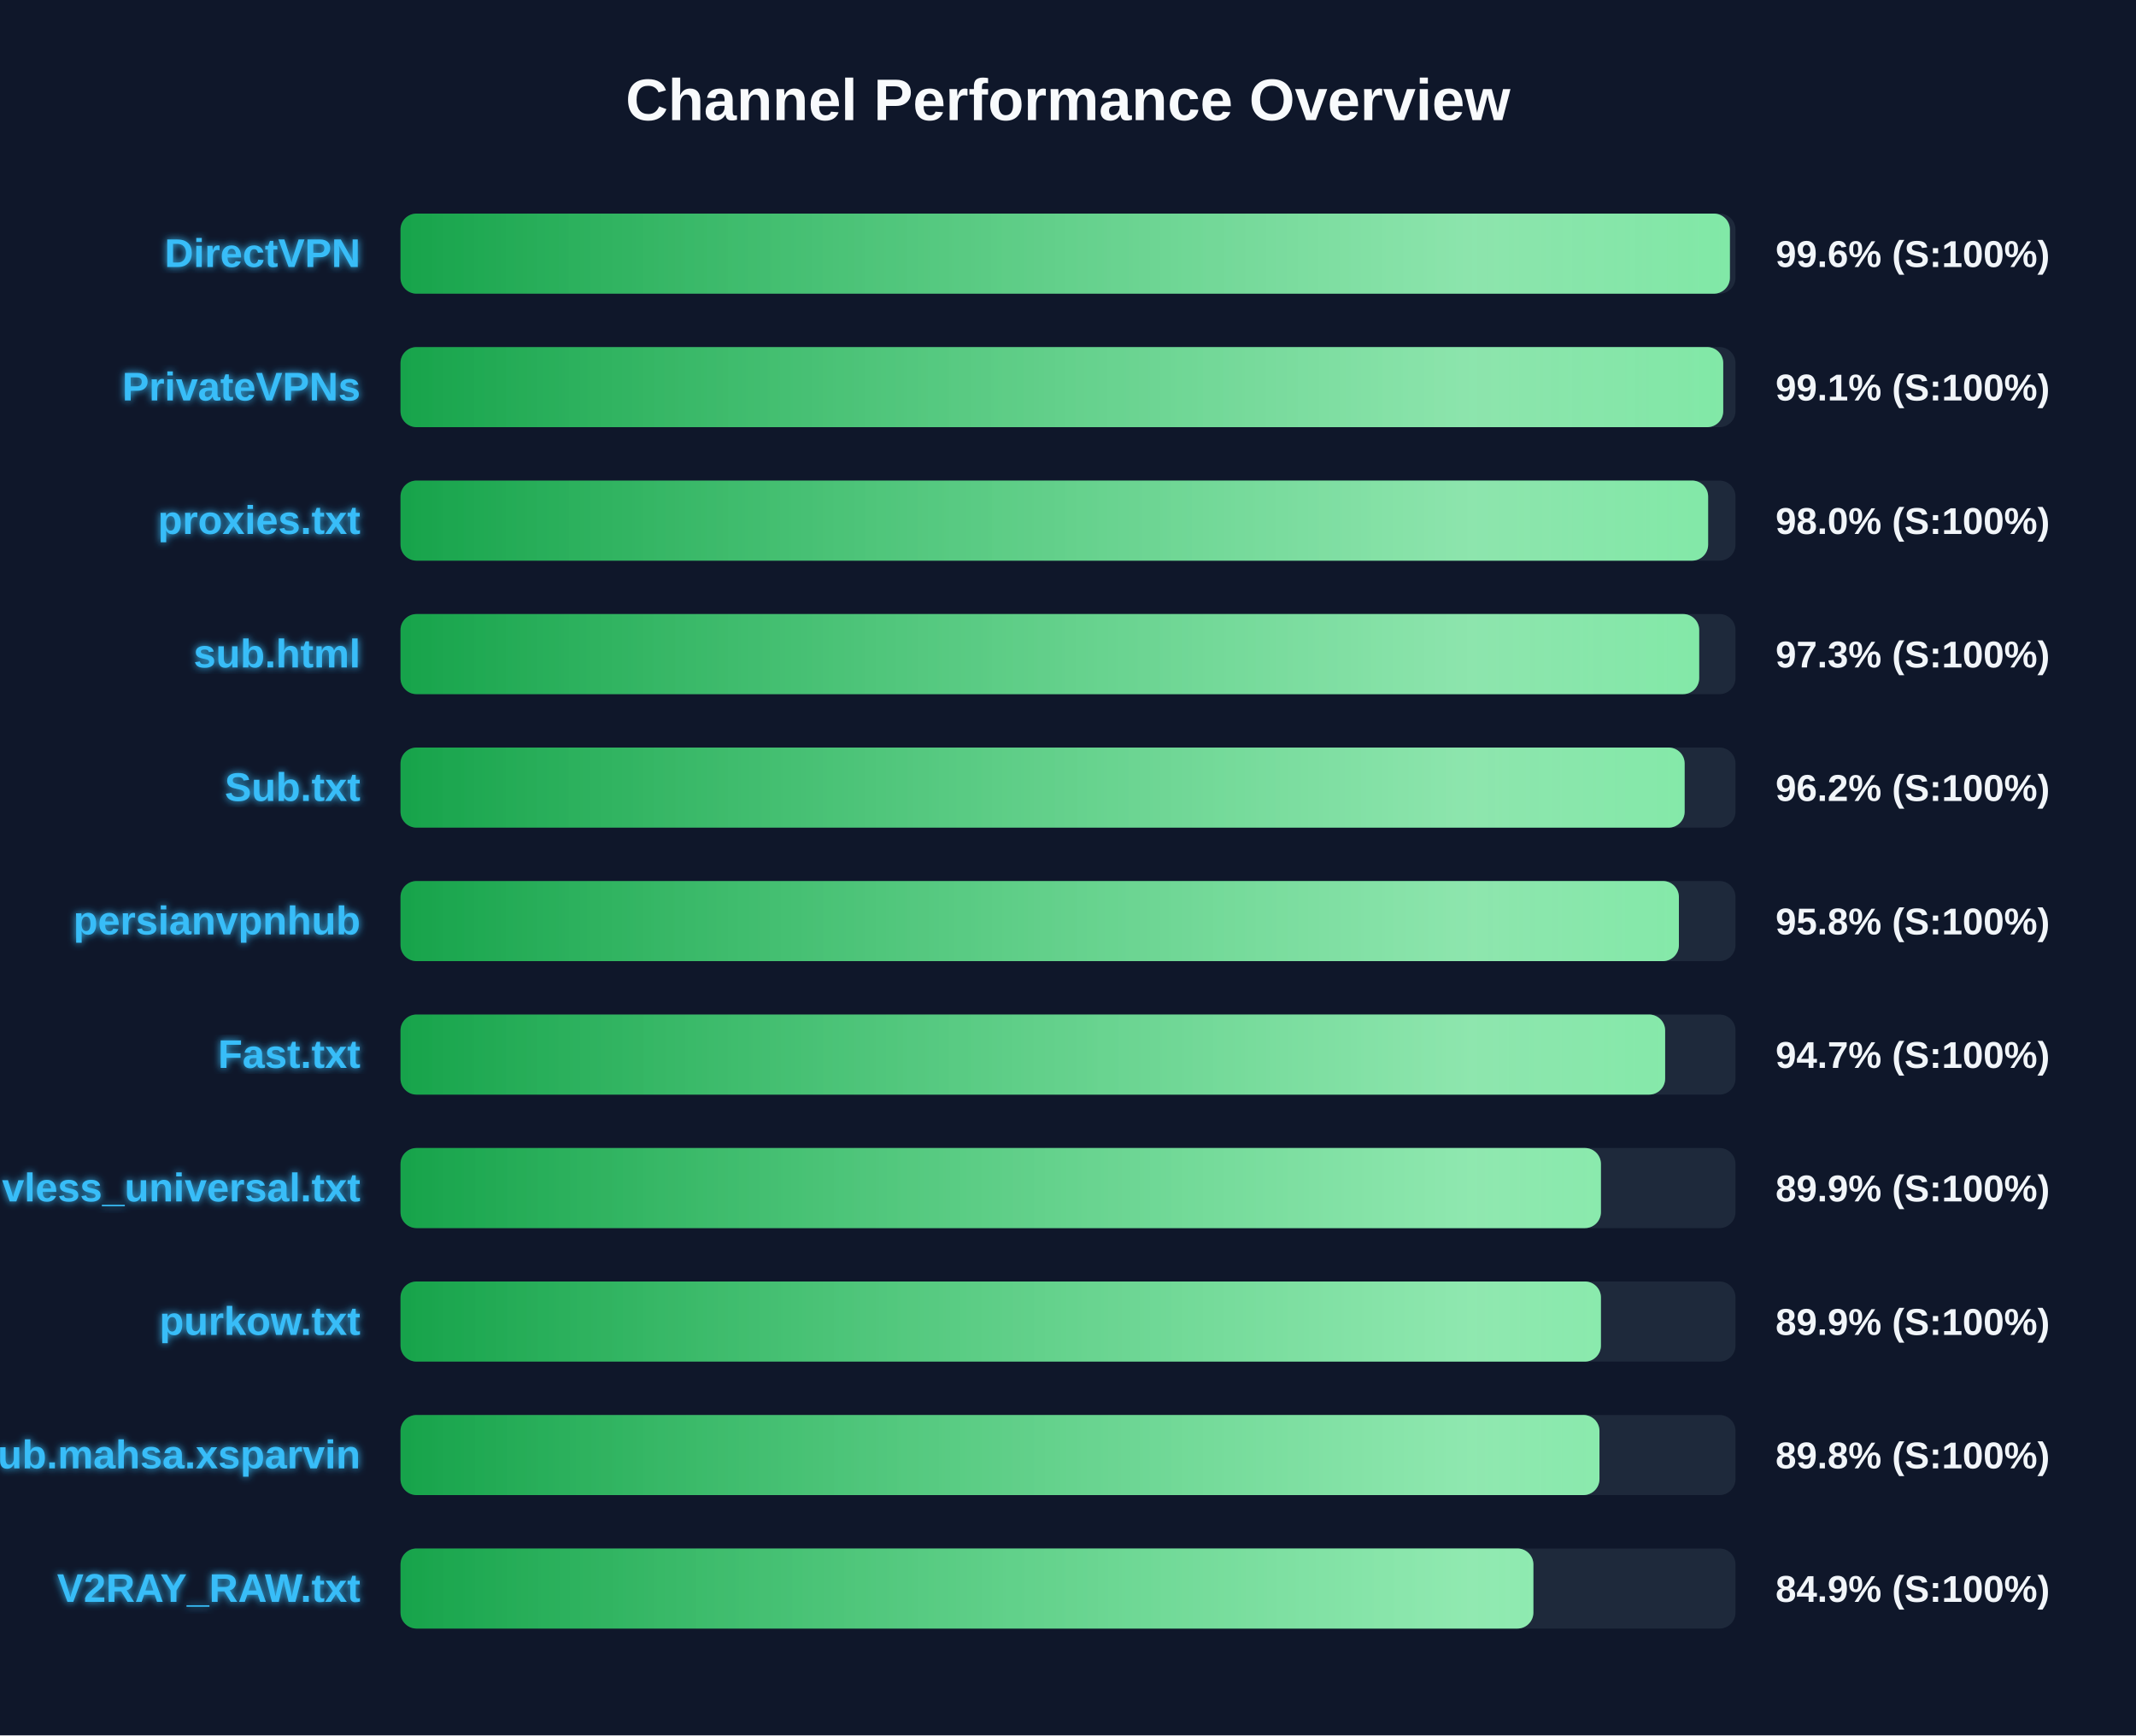
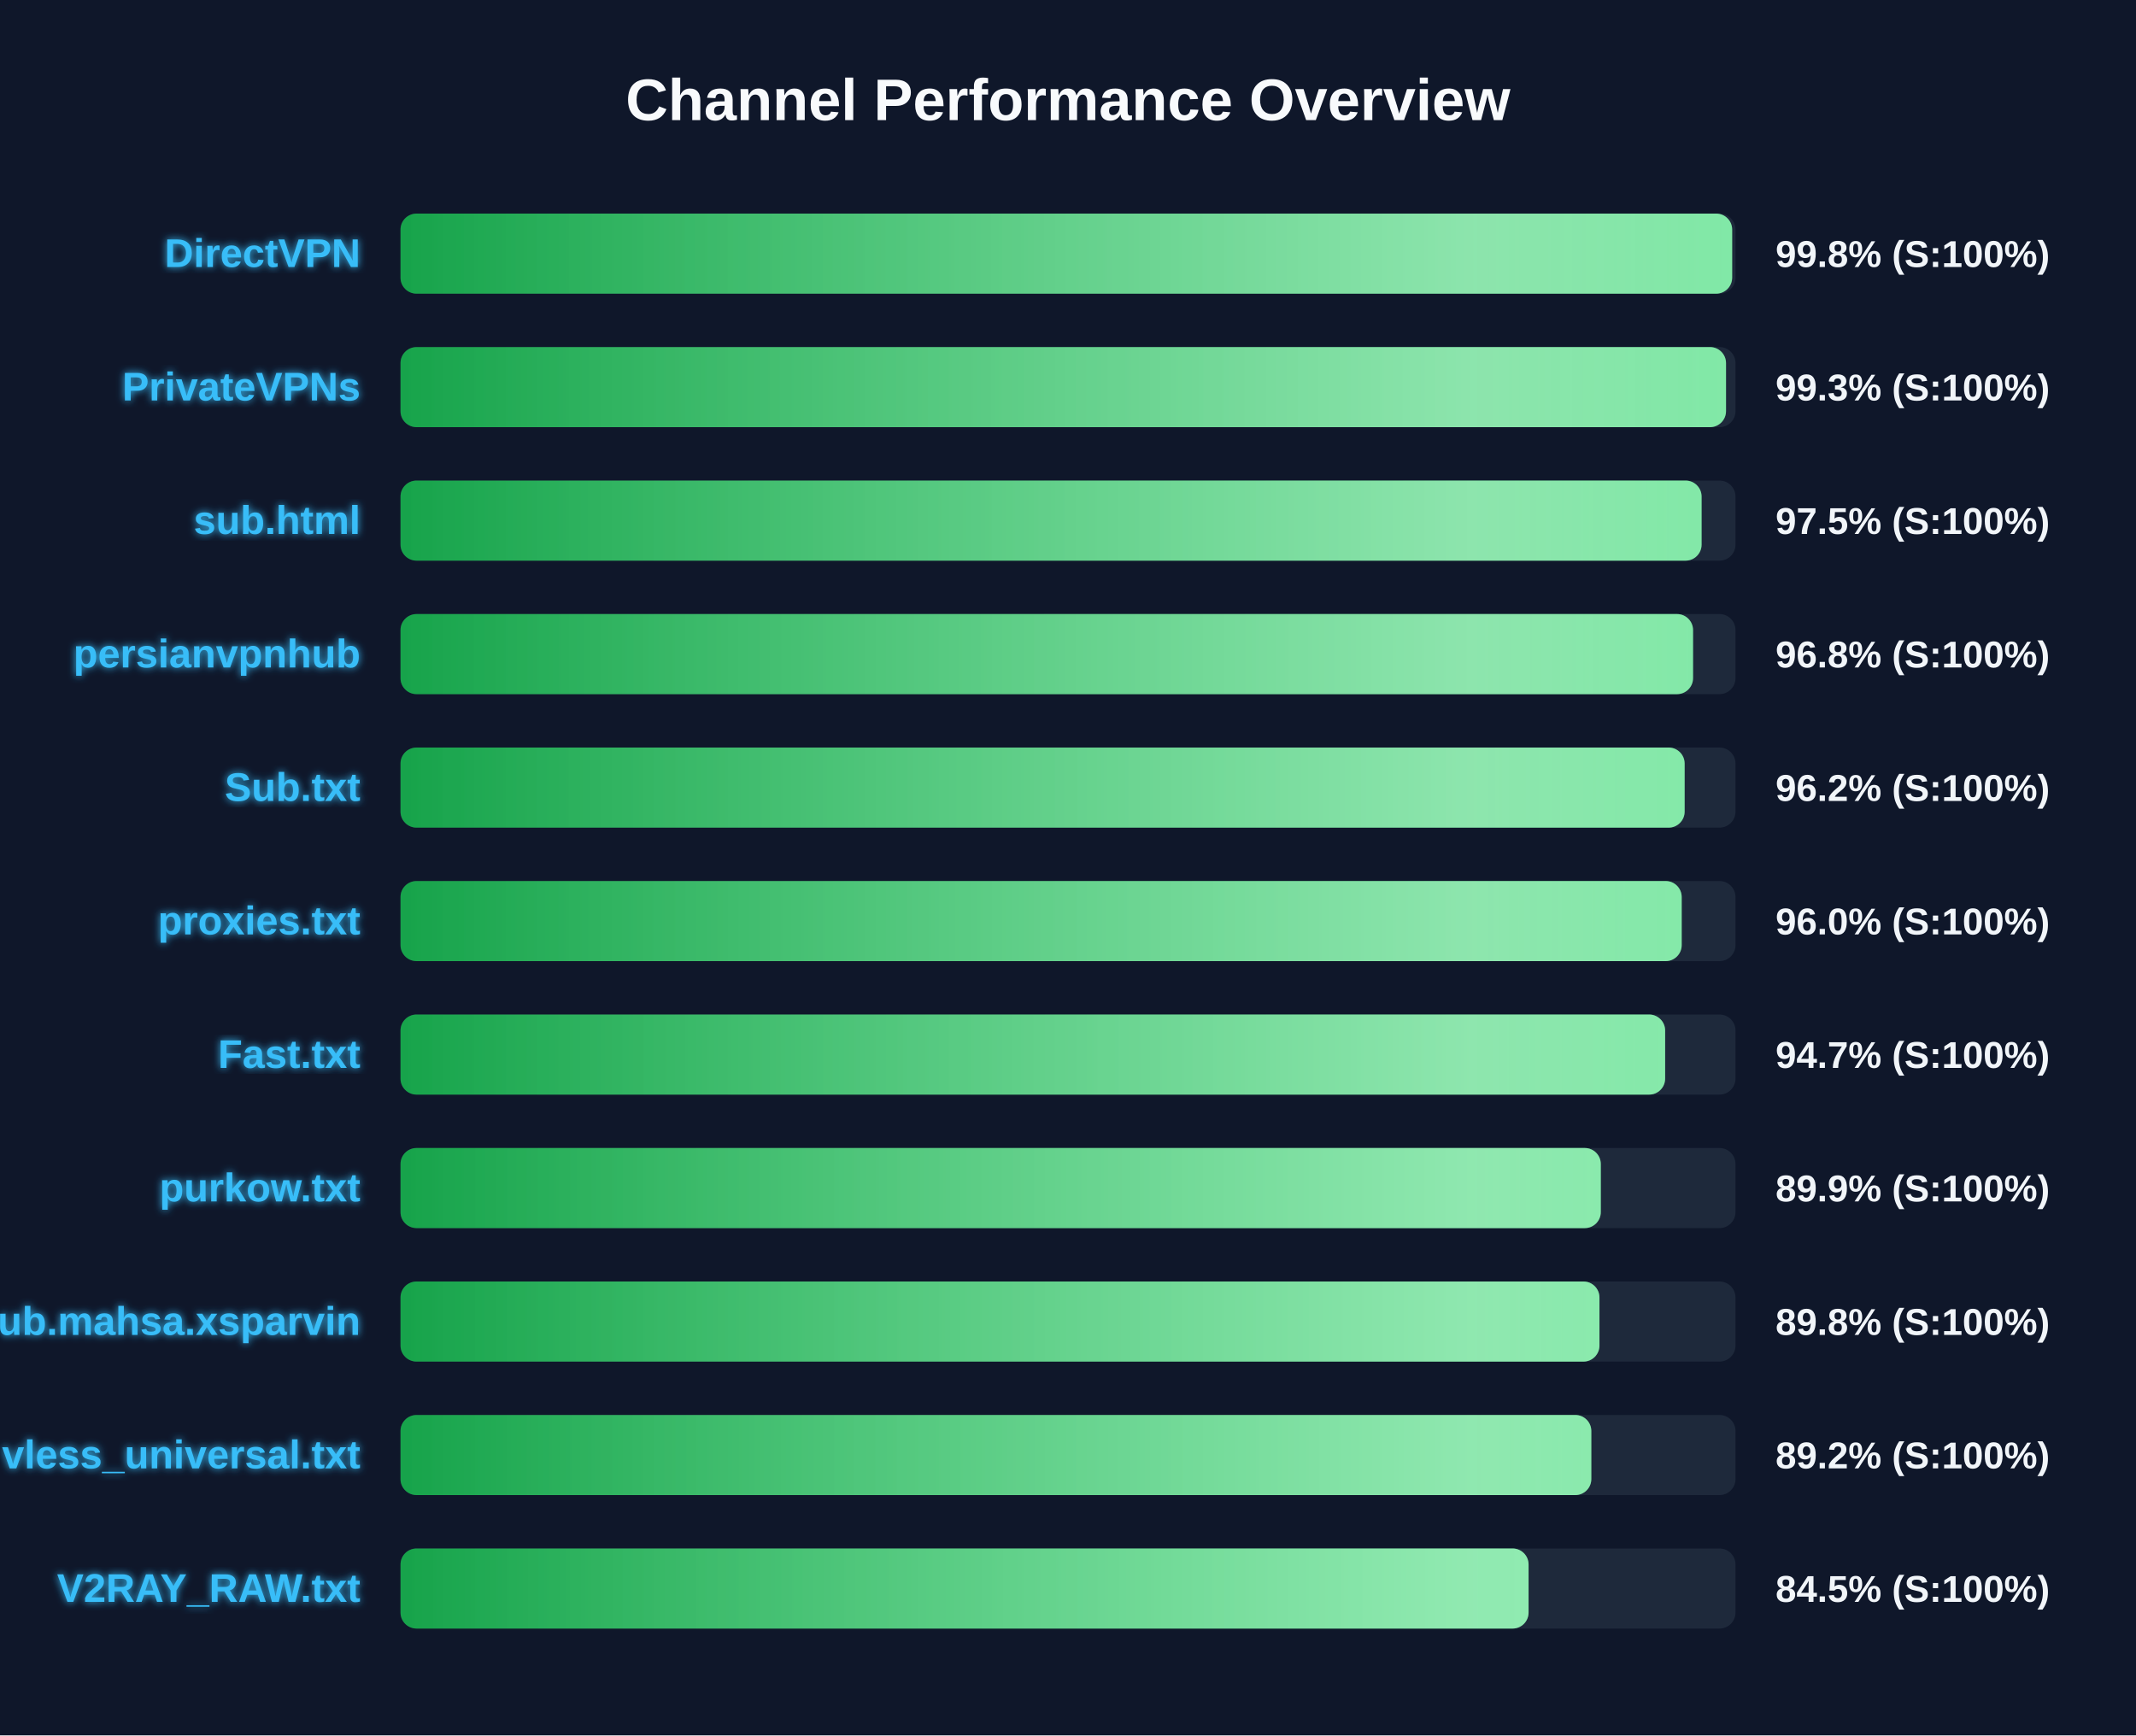
<svg xmlns="http://www.w3.org/2000/svg" width="800" height="650" version="1.1">
  <defs>
    <linearGradient id="grad-green" x1="0%" y1="0%" x2="100%" y2="0%">
      <stop offset="0%" stop-color="#16a34a" />
      <stop offset="100%" stop-color="#4ade80" />
    </linearGradient>
    <linearGradient id="grad-yellow" x1="0%" y1="0%" x2="100%" y2="0%">
      <stop offset="0%" stop-color="#ca8a04" />
      <stop offset="100%" stop-color="#fde047" />
    </linearGradient>
    <linearGradient id="grad-red" x1="0%" y1="0%" x2="100%" y2="0%">
      <stop offset="0%" stop-color="#dc2626" />
      <stop offset="100%" stop-color="#f87171" />
    </linearGradient>
    <linearGradient id="shimmer" x1="0%" y1="0%" x2="100%" y2="0%">
      <stop offset="0%" stop-color="rgba(255,255,255,0)" />
      <stop offset="50%" stop-color="rgba(255,255,255,0.4)" />
      <stop offset="100%" stop-color="rgba(255,255,255,0)" />
    </linearGradient>
    <filter id="glow" x="-20%" y="-20%" width="140%" height="140%">
      <feGaussianBlur stdDeviation="1.5" result="blur" />
      <feComposite in="SourceGraphic" in2="blur" operator="over" />
    </filter>
  </defs>
  <style>
        .bg-rect { fill: #0f172a; }
        .title { font: bold 22px 'Segoe UI', Arial, sans-serif; fill: #f8fafc; }
        .row { font: bold 15px 'Segoe UI', Arial, sans-serif; fill: #38bdf8; filter: url(#glow); }
        .score { font: bold 14px 'Segoe UI', Arial, sans-serif; fill: #f1f5f9; }
        @keyframes shimmer-anim {
            0% { transform: translateX(-100%); }
            100% { transform: translateX(200%); }
        }
        .shimmer-rect {
            animation: shimmer-anim 2.5s infinite linear;
        }
    </style>
  <rect width="100%" height="100%" class="bg-rect" />
  <text x="400" y="45" text-anchor="middle" class="title">Channel Performance Overview</text>
  <rect x="150" y="80" width="500" height="30" fill="#1e293b" rx="6" />
  <clipPath id="clip-0">
-     <rect x="150" y="80" width="497.9" height="30" rx="6" />
+     <rect x="150" y="80" width="498.75" height="30" rx="6" />
  </clipPath>
-   <rect x="150" y="80" width="497.9" height="30" fill="url(#grad-green)" rx="6" />
+   <rect x="150" y="80" width="498.75" height="30" fill="url(#grad-green)" rx="6" />
  <g clip-path="url(#clip-0)">
    <rect x="150" y="80" width="100%" height="30" fill="url(#shimmer)" class="shimmer-rect" />
  </g>
  <text x="135" y="100" text-anchor="end" class="row">DirectVPN</text>
-   <text x="665" y="100" text-anchor="start" class="score">99.6% (S:100%)</text>
+   <text x="665" y="100" text-anchor="start" class="score">99.8% (S:100%)</text>
  <rect x="150" y="130" width="500" height="30" fill="#1e293b" rx="6" />
  <clipPath id="clip-1">
-     <rect x="150" y="130" width="495.4" height="30" rx="6" />
+     <rect x="150" y="130" width="496.45" height="30" rx="6" />
  </clipPath>
-   <rect x="150" y="130" width="495.4" height="30" fill="url(#grad-green)" rx="6" />
+   <rect x="150" y="130" width="496.45" height="30" fill="url(#grad-green)" rx="6" />
  <g clip-path="url(#clip-1)">
    <rect x="150" y="130" width="100%" height="30" fill="url(#shimmer)" class="shimmer-rect" />
  </g>
  <text x="135" y="150" text-anchor="end" class="row">PrivateVPNs</text>
-   <text x="665" y="150" text-anchor="start" class="score">99.1% (S:100%)</text>
+   <text x="665" y="150" text-anchor="start" class="score">99.3% (S:100%)</text>
  <rect x="150" y="180" width="500" height="30" fill="#1e293b" rx="6" />
  <clipPath id="clip-2">
-     <rect x="150" y="180" width="489.75" height="30" rx="6" />
+     <rect x="150" y="180" width="487.3" height="30" rx="6" />
  </clipPath>
-   <rect x="150" y="180" width="489.75" height="30" fill="url(#grad-green)" rx="6" />
+   <rect x="150" y="180" width="487.3" height="30" fill="url(#grad-green)" rx="6" />
  <g clip-path="url(#clip-2)">
    <rect x="150" y="180" width="100%" height="30" fill="url(#shimmer)" class="shimmer-rect" />
  </g>
-   <text x="135" y="200" text-anchor="end" class="row">proxies.txt</text>
-   <text x="665" y="200" text-anchor="start" class="score">98.0% (S:100%)</text>
+   <text x="135" y="200" text-anchor="end" class="row">sub.html</text>
+   <text x="665" y="200" text-anchor="start" class="score">97.5% (S:100%)</text>
  <rect x="150" y="230" width="500" height="30" fill="#1e293b" rx="6" />
  <clipPath id="clip-3">
-     <rect x="150" y="230" width="486.4" height="30" rx="6" />
+     <rect x="150" y="230" width="484.1" height="30" rx="6" />
  </clipPath>
-   <rect x="150" y="230" width="486.4" height="30" fill="url(#grad-green)" rx="6" />
+   <rect x="150" y="230" width="484.1" height="30" fill="url(#grad-green)" rx="6" />
  <g clip-path="url(#clip-3)">
    <rect x="150" y="230" width="100%" height="30" fill="url(#shimmer)" class="shimmer-rect" />
  </g>
-   <text x="135" y="250" text-anchor="end" class="row">sub.html</text>
-   <text x="665" y="250" text-anchor="start" class="score">97.3% (S:100%)</text>
+   <text x="135" y="250" text-anchor="end" class="row">persianvpnhub</text>
+   <text x="665" y="250" text-anchor="start" class="score">96.8% (S:100%)</text>
  <rect x="150" y="280" width="500" height="30" fill="#1e293b" rx="6" />
  <clipPath id="clip-4">
    <rect x="150" y="280" width="480.95" height="30" rx="6" />
  </clipPath>
  <rect x="150" y="280" width="480.95" height="30" fill="url(#grad-green)" rx="6" />
  <g clip-path="url(#clip-4)">
    <rect x="150" y="280" width="100%" height="30" fill="url(#shimmer)" class="shimmer-rect" />
  </g>
  <text x="135" y="300" text-anchor="end" class="row">Sub.txt</text>
  <text x="665" y="300" text-anchor="start" class="score">96.2% (S:100%)</text>
  <rect x="150" y="330" width="500" height="30" fill="#1e293b" rx="6" />
  <clipPath id="clip-5">
-     <rect x="150" y="330" width="478.8" height="30" rx="6" />
+     <rect x="150" y="330" width="479.85" height="30" rx="6" />
  </clipPath>
-   <rect x="150" y="330" width="478.8" height="30" fill="url(#grad-green)" rx="6" />
+   <rect x="150" y="330" width="479.85" height="30" fill="url(#grad-green)" rx="6" />
  <g clip-path="url(#clip-5)">
    <rect x="150" y="330" width="100%" height="30" fill="url(#shimmer)" class="shimmer-rect" />
  </g>
-   <text x="135" y="350" text-anchor="end" class="row">persianvpnhub</text>
-   <text x="665" y="350" text-anchor="start" class="score">95.8% (S:100%)</text>
+   <text x="135" y="350" text-anchor="end" class="row">proxies.txt</text>
+   <text x="665" y="350" text-anchor="start" class="score">96.0% (S:100%)</text>
  <rect x="150" y="380" width="500" height="30" fill="#1e293b" rx="6" />
  <clipPath id="clip-6">
    <rect x="150" y="380" width="473.65" height="30" rx="6" />
  </clipPath>
  <rect x="150" y="380" width="473.65" height="30" fill="url(#grad-green)" rx="6" />
  <g clip-path="url(#clip-6)">
    <rect x="150" y="380" width="100%" height="30" fill="url(#shimmer)" class="shimmer-rect" />
  </g>
  <text x="135" y="400" text-anchor="end" class="row">Fast.txt</text>
  <text x="665" y="400" text-anchor="start" class="score">94.7% (S:100%)</text>
  <rect x="150" y="430" width="500" height="30" fill="#1e293b" rx="6" />
  <clipPath id="clip-7">
-     <rect x="150" y="430" width="449.6" height="30" rx="6" />
+     <rect x="150" y="430" width="449.55" height="30" rx="6" />
  </clipPath>
-   <rect x="150" y="430" width="449.6" height="30" fill="url(#grad-green)" rx="6" />
+   <rect x="150" y="430" width="449.55" height="30" fill="url(#grad-green)" rx="6" />
  <g clip-path="url(#clip-7)">
    <rect x="150" y="430" width="100%" height="30" fill="url(#shimmer)" class="shimmer-rect" />
  </g>
-   <text x="135" y="450" text-anchor="end" class="row">vless_universal.txt</text>
+   <text x="135" y="450" text-anchor="end" class="row">purkow.txt</text>
  <text x="665" y="450" text-anchor="start" class="score">89.9% (S:100%)</text>
  <rect x="150" y="480" width="500" height="30" fill="#1e293b" rx="6" />
  <clipPath id="clip-8">
-     <rect x="150" y="480" width="449.6" height="30" rx="6" />
+     <rect x="150" y="480" width="449.05" height="30" rx="6" />
  </clipPath>
-   <rect x="150" y="480" width="449.6" height="30" fill="url(#grad-green)" rx="6" />
+   <rect x="150" y="480" width="449.05" height="30" fill="url(#grad-green)" rx="6" />
  <g clip-path="url(#clip-8)">
    <rect x="150" y="480" width="100%" height="30" fill="url(#shimmer)" class="shimmer-rect" />
  </g>
-   <text x="135" y="500" text-anchor="end" class="row">purkow.txt</text>
-   <text x="665" y="500" text-anchor="start" class="score">89.9% (S:100%)</text>
+   <text x="135" y="500" text-anchor="end" class="row">Sub.mahsa.xsparvin</text>
+   <text x="665" y="500" text-anchor="start" class="score">89.8% (S:100%)</text>
  <rect x="150" y="530" width="500" height="30" fill="#1e293b" rx="6" />
  <clipPath id="clip-9">
-     <rect x="150" y="530" width="449.05" height="30" rx="6" />
+     <rect x="150" y="530" width="446.0" height="30" rx="6" />
  </clipPath>
-   <rect x="150" y="530" width="449.05" height="30" fill="url(#grad-green)" rx="6" />
+   <rect x="150" y="530" width="446.0" height="30" fill="url(#grad-green)" rx="6" />
  <g clip-path="url(#clip-9)">
    <rect x="150" y="530" width="100%" height="30" fill="url(#shimmer)" class="shimmer-rect" />
  </g>
-   <text x="135" y="550" text-anchor="end" class="row">Sub.mahsa.xsparvin</text>
-   <text x="665" y="550" text-anchor="start" class="score">89.8% (S:100%)</text>
+   <text x="135" y="550" text-anchor="end" class="row">vless_universal.txt</text>
+   <text x="665" y="550" text-anchor="start" class="score">89.2% (S:100%)</text>
  <rect x="150" y="580" width="500" height="30" fill="#1e293b" rx="6" />
  <clipPath id="clip-10">
-     <rect x="150" y="580" width="424.3" height="30" rx="6" />
+     <rect x="150" y="580" width="422.5" height="30" rx="6" />
  </clipPath>
-   <rect x="150" y="580" width="424.3" height="30" fill="url(#grad-green)" rx="6" />
+   <rect x="150" y="580" width="422.5" height="30" fill="url(#grad-green)" rx="6" />
  <g clip-path="url(#clip-10)">
    <rect x="150" y="580" width="100%" height="30" fill="url(#shimmer)" class="shimmer-rect" />
  </g>
  <text x="135" y="600" text-anchor="end" class="row">V2RAY_RAW.txt</text>
-   <text x="665" y="600" text-anchor="start" class="score">84.9% (S:100%)</text>
+   <text x="665" y="600" text-anchor="start" class="score">84.5% (S:100%)</text>
</svg>
